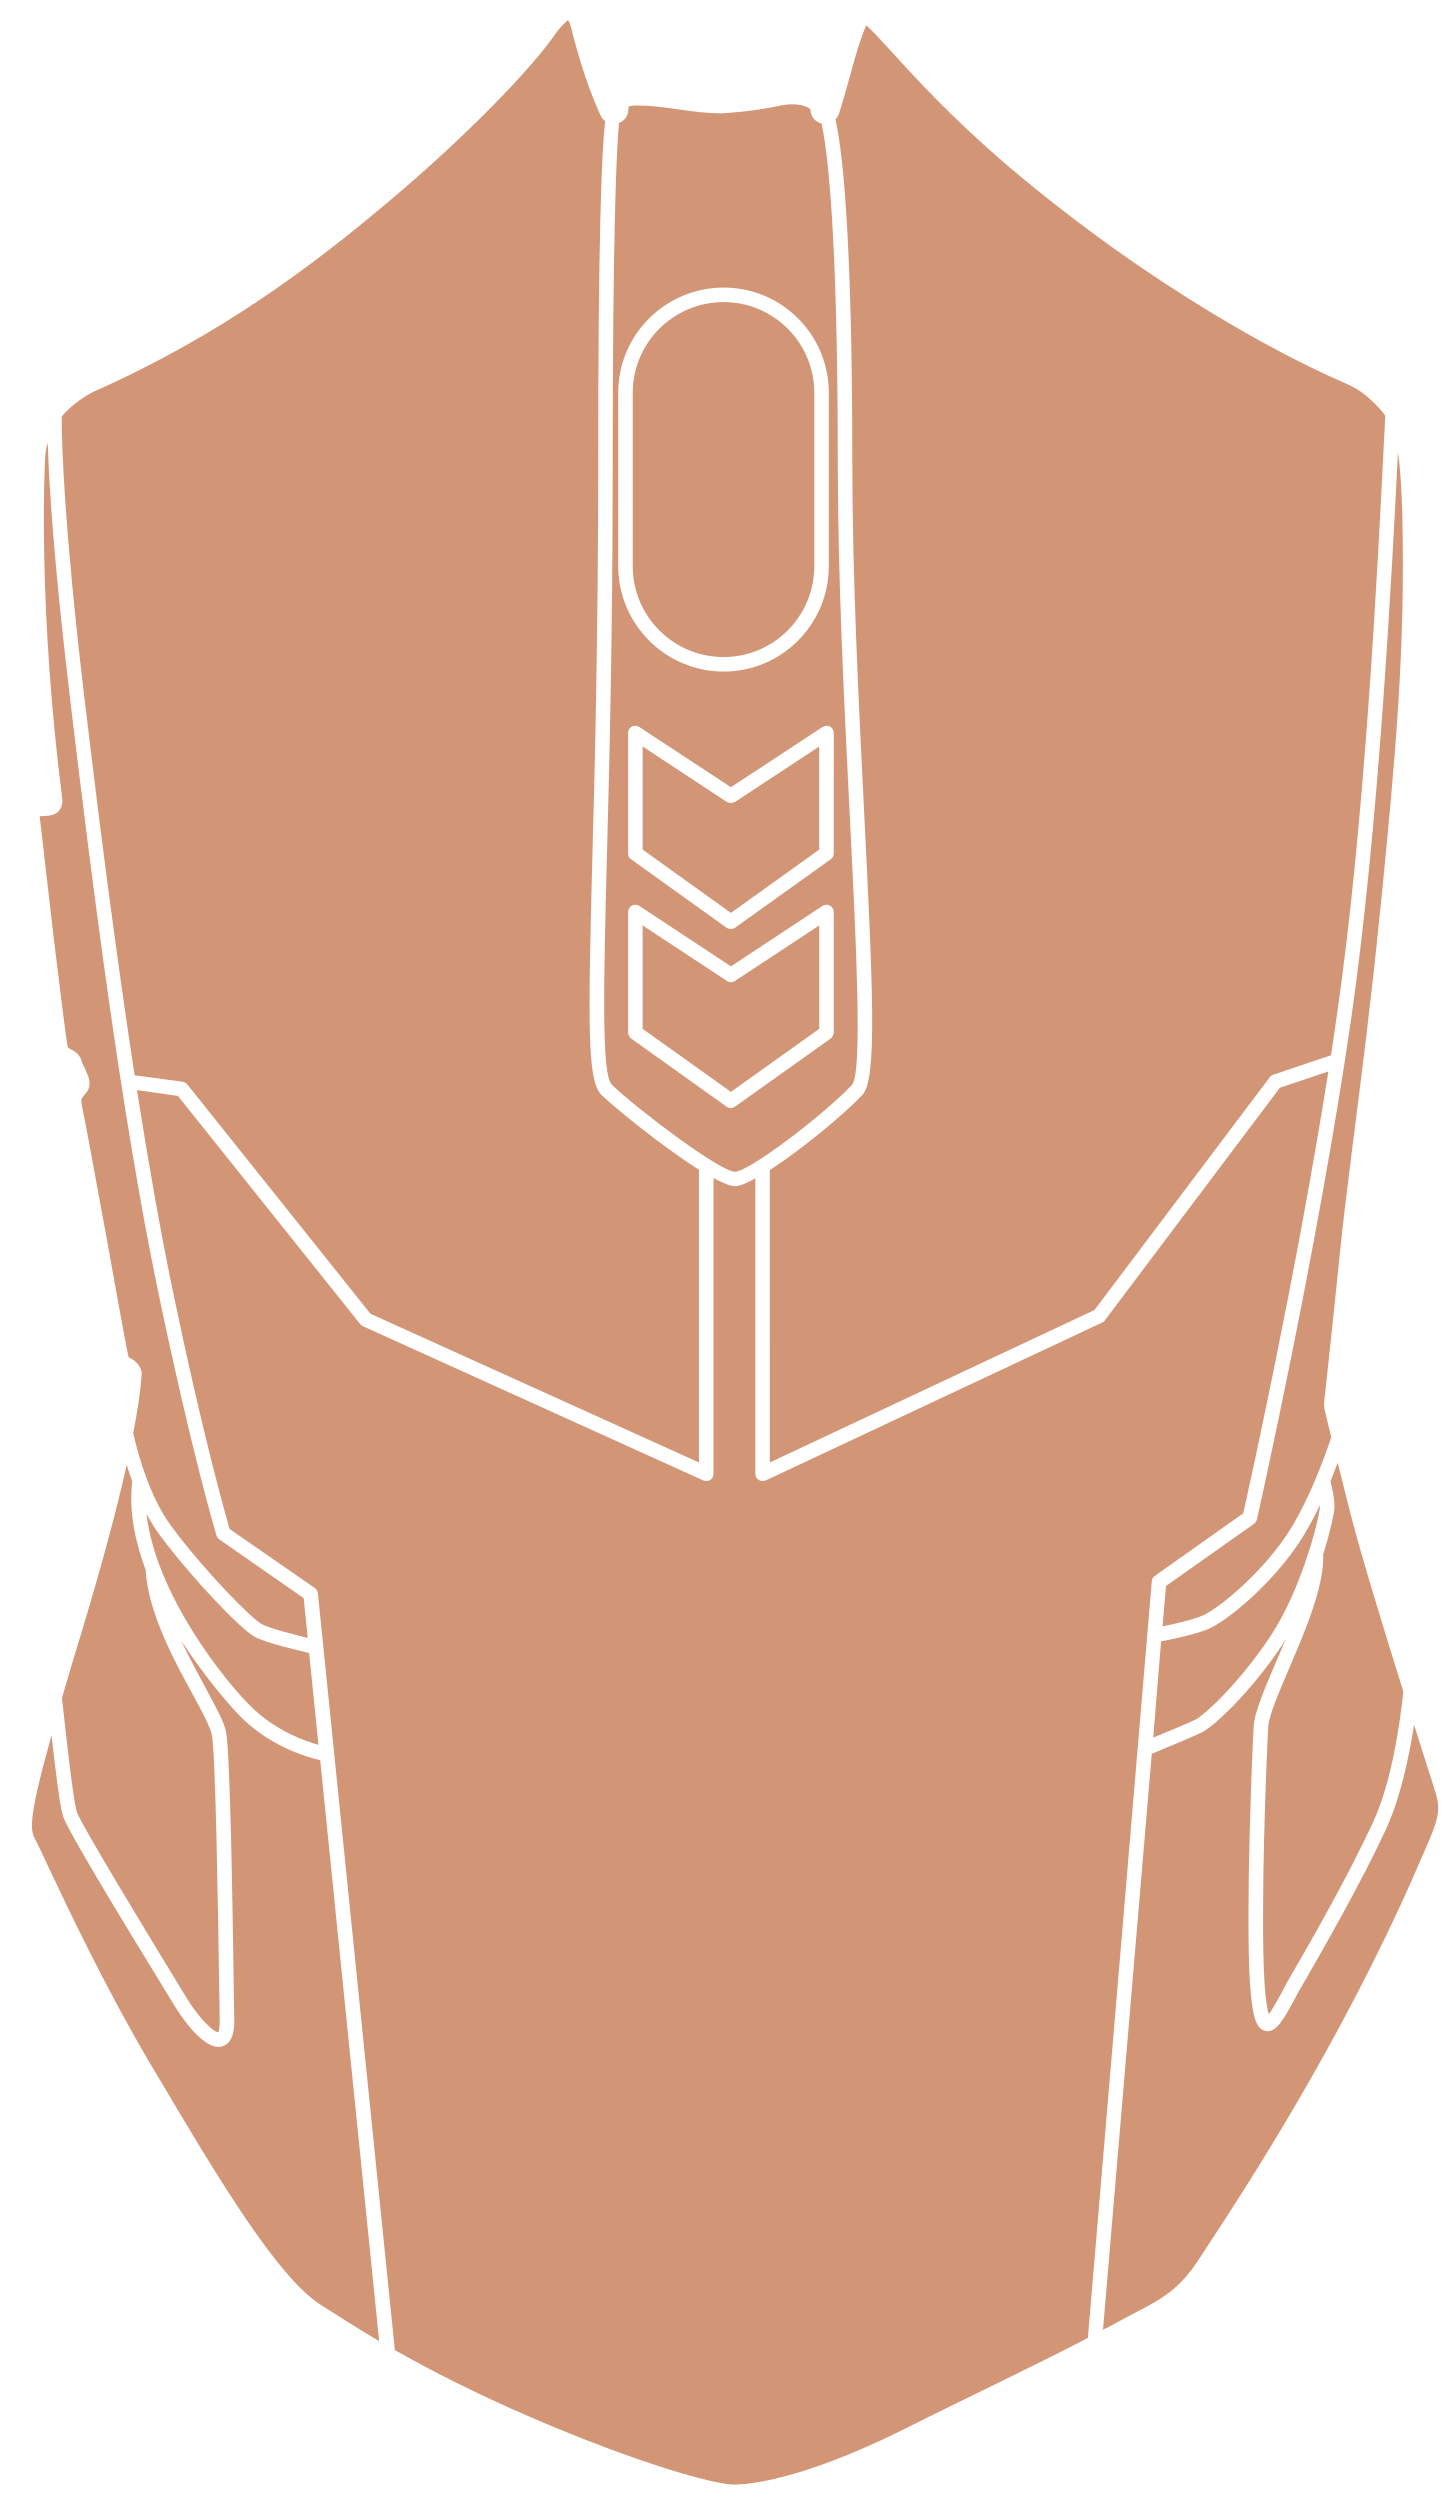
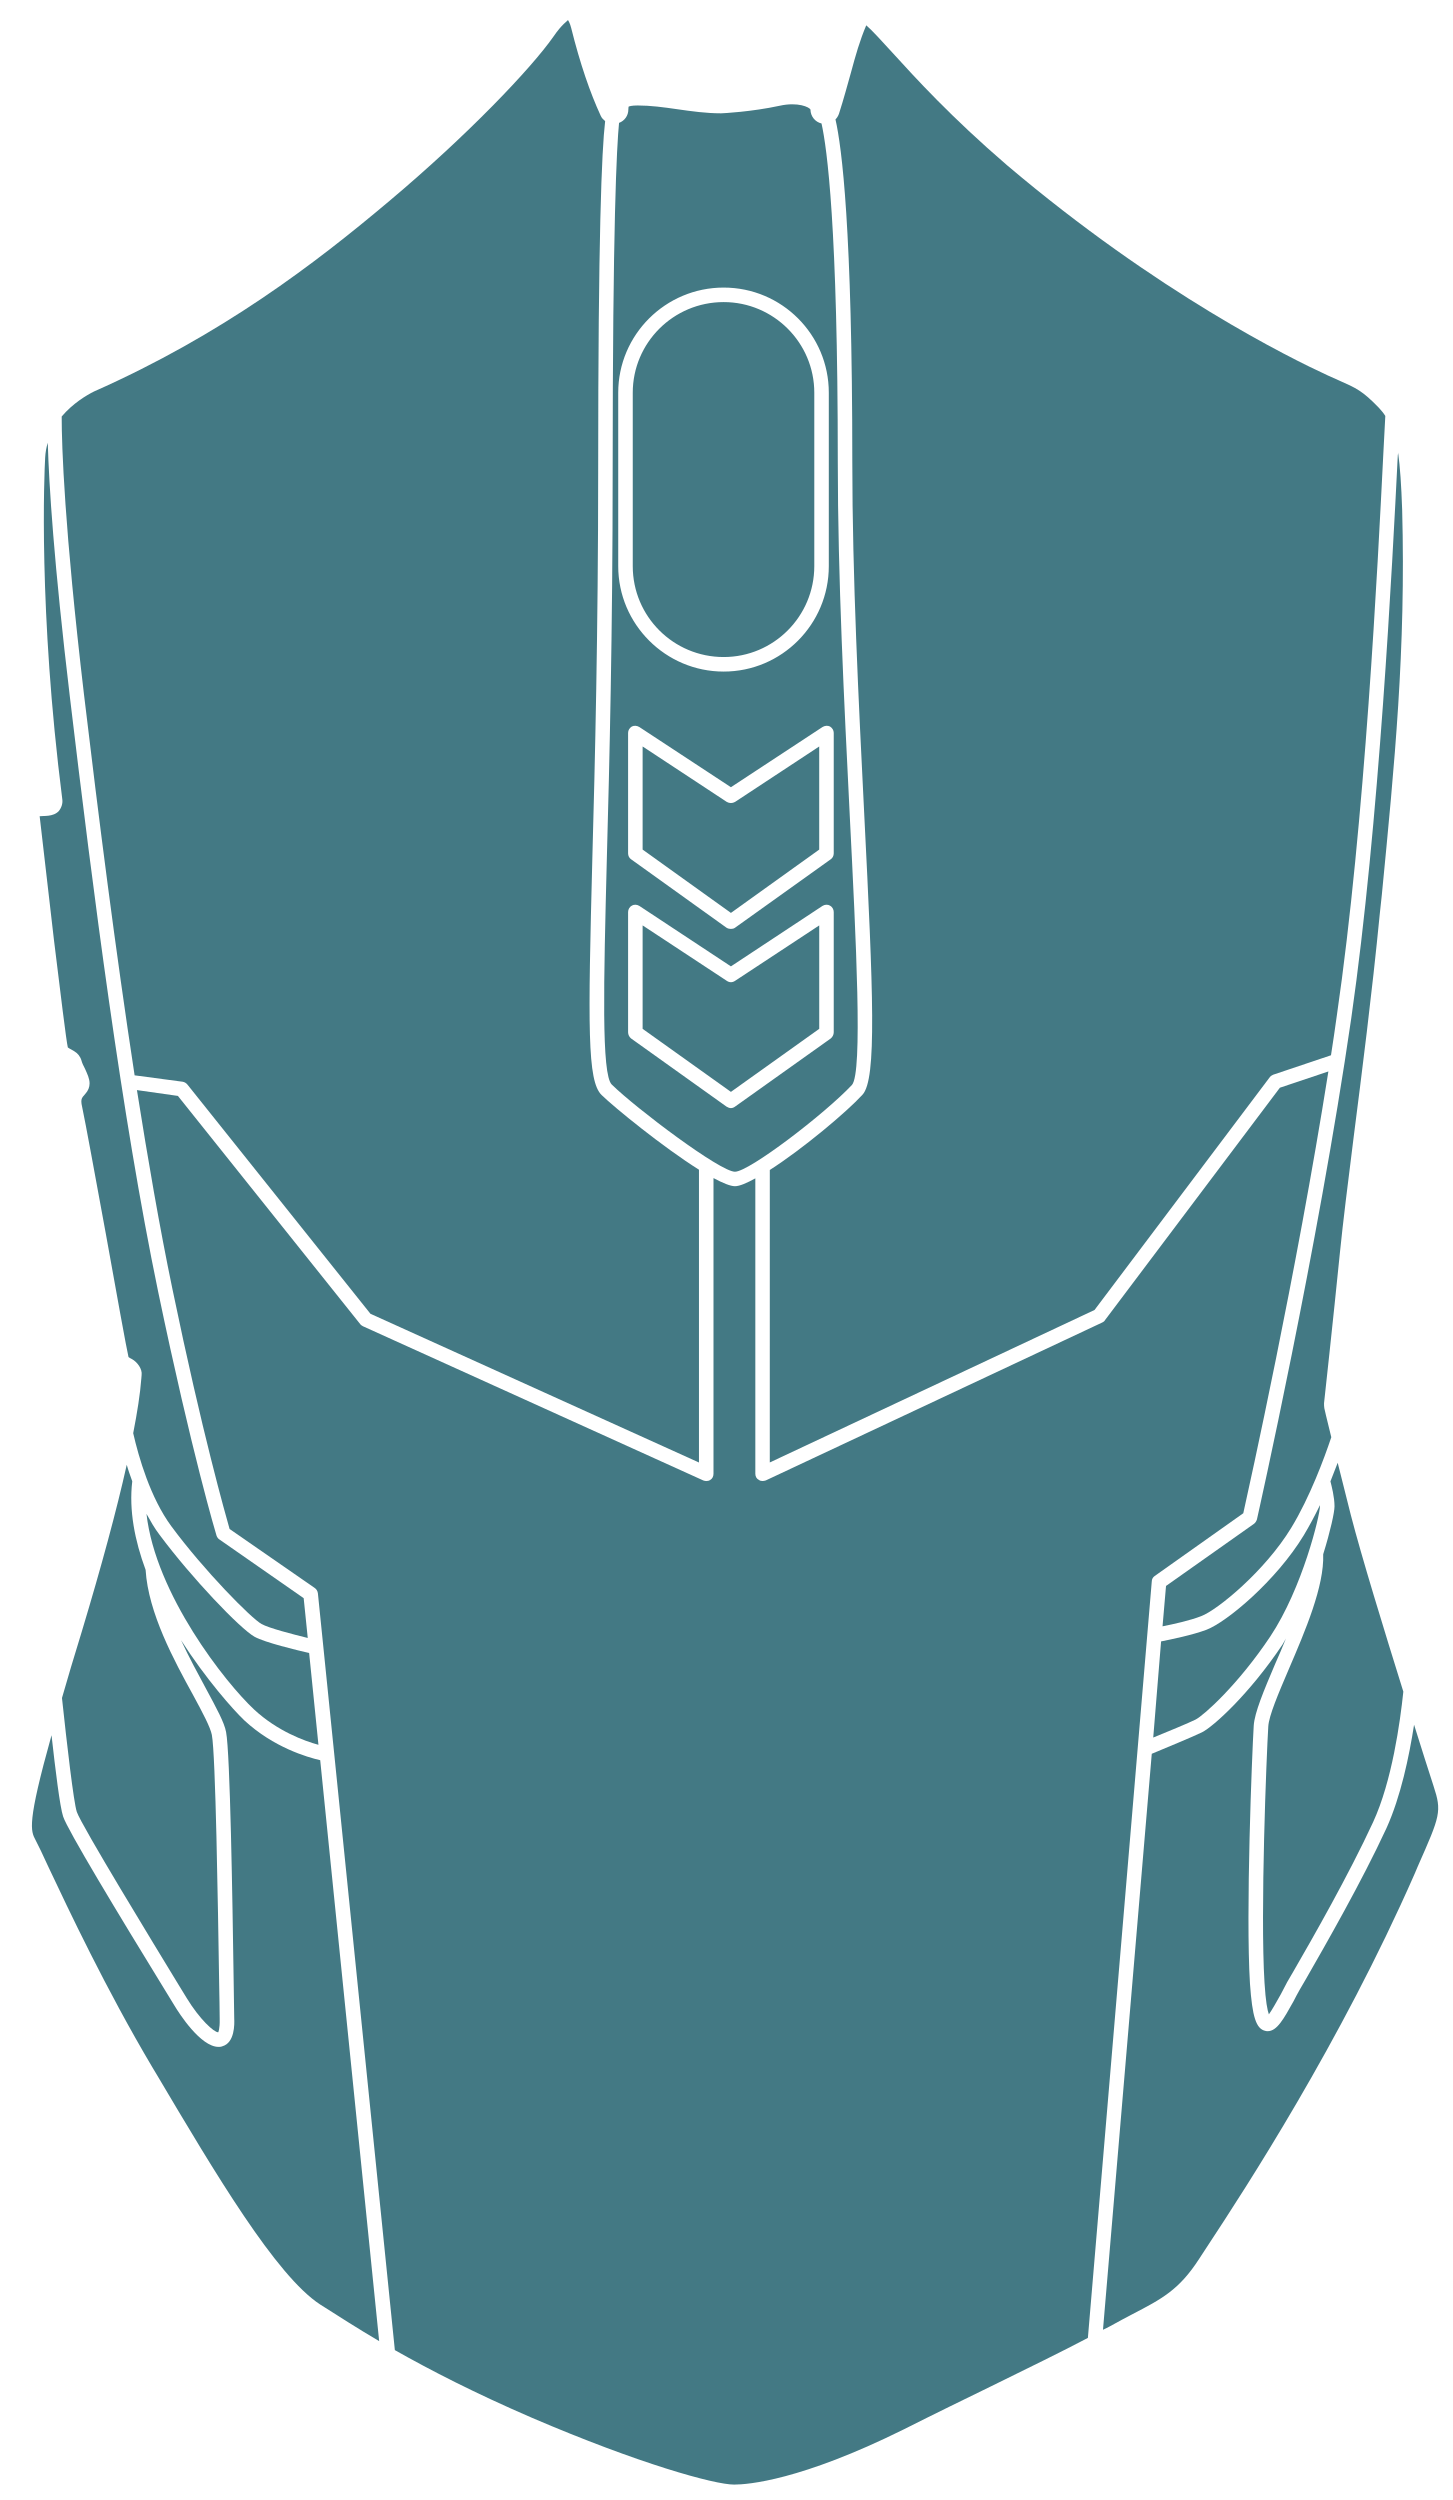
- <svg xmlns="http://www.w3.org/2000/svg" width="280pt" height="482pt" version="1.1" viewBox="0 0 280 482" id="svg380" fill="#D29677">
+ <svg xmlns="http://www.w3.org/2000/svg" width="280pt" height="482pt" version="1.1" viewBox="0 0 280 482" id="svg380" fill="#437984">
  <defs id="defs350">
    <symbol id="u" overflow="visible">
      <path d="m 18.766,-1.125 c -0.969,0.5 -1.98,0.875 -3.031,1.125 -1.043,0.258 -2.137,0.391 -3.281,0.391 -3.398,0 -6.09,-0.945 -8.078,-2.844 -1.992,-1.906 -2.984,-4.484 -2.984,-7.734 0,-3.258 0.992,-5.836 2.984,-7.734 1.988,-1.906 4.68,-2.859 8.078,-2.859 1.145,0 2.238,0.133 3.281,0.391 1.051,0.25 2.062,0.625 3.031,1.125 v 4.219 c -0.98,-0.656 -1.945,-1.141 -2.891,-1.453 -0.949,-0.312 -1.949,-0.469 -3,-0.469 -1.875,0 -3.352,0.605 -4.422,1.812 -1.074,1.199 -1.609,2.856 -1.609,4.969 0,2.106 0.535,3.762 1.609,4.969 1.07,1.199 2.547,1.797 4.422,1.797 1.051,0 2.051,-0.148 3,-0.453 0.945,-0.312 1.91,-0.801 2.891,-1.469 z" id="path287" />
    </symbol>
    <symbol id="b" overflow="visible">
      <path d="m 13.734,-11.141 c -0.438,-0.195 -0.871,-0.344 -1.297,-0.438 -0.418,-0.102 -0.84,-0.156 -1.266,-0.156 -1.262,0 -2.231,0.406 -2.906,1.219 -0.68,0.805 -1.016,1.953 -1.016,3.453 v 7.062 H 2.359 v -15.312 h 4.891 v 2.516 c 0.625,-1 1.344,-1.727 2.156,-2.188 0.82,-0.469 1.801,-0.703 2.938,-0.703 0.164,0 0.344,0.012 0.531,0.031 0.195,0.012 0.477,0.039 0.844,0.078 z" id="path290" />
    </symbol>
    <symbol id="a" overflow="visible">
      <path d="m 17.641,-7.703 v 1.406 H 6.188 c 0.125,1.148 0.539,2.008 1.25,2.578 0.707,0.574 1.703,0.859 2.984,0.859 1.031,0 2.082,-0.148 3.156,-0.453 1.082,-0.312 2.191,-0.773 3.328,-1.391 v 3.766 c -1.156,0.438 -2.312,0.766 -3.469,0.984 -1.156,0.227 -2.312,0.344 -3.469,0.344 -2.773,0 -4.93,-0.703 -6.469,-2.109 -1.531,-1.406 -2.297,-3.379 -2.297,-5.922 0,-2.5 0.754,-4.461 2.266,-5.891 1.508,-1.438 3.582,-2.156 6.219,-2.156 2.406,0 4.332,0.73 5.781,2.188 1.445,1.449 2.172,3.383 2.172,5.797 z m -5.031,-1.625 c 0,-0.926 -0.273,-1.672 -0.812,-2.234 -0.543,-0.57 -1.25,-0.859 -2.125,-0.859 -0.949,0 -1.719,0.266 -2.312,0.797 -0.594,0.531 -0.965,1.297 -1.109,2.297 z" id="path293" />
    </symbol>
    <symbol id="k" overflow="visible">
      <path d="m 9.219,-6.891 c -1.023,0 -1.793,0.172 -2.312,0.516 -0.512,0.344 -0.766,0.855 -0.766,1.531 0,0.625 0.207,1.117 0.625,1.469 0.414,0.344 0.988,0.516 1.719,0.516 0.926,0 1.703,-0.328 2.328,-0.984 0.633,-0.664 0.953,-1.492 0.953,-2.484 v -0.562 z m 7.469,-1.844 V 0 h -4.922 v -2.266 c -0.656,0.93 -1.398,1.605 -2.219,2.031 -0.824,0.414 -1.824,0.625 -3,0.625 -1.586,0 -2.871,-0.457 -3.859,-1.375 -0.992,-0.926 -1.484,-2.129 -1.484,-3.609 0,-1.789 0.613,-3.102 1.844,-3.938 1.238,-0.844 3.18,-1.266 5.828,-1.266 h 2.891 v -0.391 c 0,-0.77 -0.309,-1.332 -0.922,-1.688 -0.617,-0.363 -1.57,-0.547 -2.859,-0.547 -1.055,0 -2.031,0.105 -2.938,0.312 -0.898,0.211 -1.73,0.523 -2.5,0.938 v -3.734 c 1.039,-0.25 2.086,-0.441 3.141,-0.578 1.062,-0.133 2.125,-0.203 3.188,-0.203 2.758,0 4.75,0.547 5.969,1.641 1.227,1.086 1.844,2.856 1.844,5.312 z" id="path296" />
    </symbol>
    <symbol id="d" overflow="visible">
      <path d="m 7.703,-19.656 v 4.344 H 12.75 v 3.5 H 7.703 v 6.5 c 0,0.711 0.141,1.188 0.422,1.438 0.281,0.25 0.836,0.375 1.672,0.375 h 2.516 v 3.5 h -4.188 c -1.938,0 -3.312,-0.398 -4.125,-1.203 -0.805,-0.812 -1.203,-2.18 -1.203,-4.109 v -6.5 h -2.422 v -3.5 h 2.422 v -4.344 z" id="path299" />
    </symbol>
    <symbol id="j" overflow="visible">
      <path d="m 12.766,-13.078 v -8.203 h 4.922 V -1e-4 H 12.766 v -2.219 c -0.668,0.906 -1.406,1.57 -2.219,1.984 -0.813,0.414 -1.758,0.625 -2.828,0.625 -1.887,0 -3.434,-0.75 -4.641,-2.25 -1.211,-1.5 -1.812,-3.426 -1.812,-5.781 0,-2.363 0.602,-4.297 1.812,-5.797 1.207,-1.5 2.754,-2.25 4.641,-2.25 1.062,0 2,0.215 2.812,0.641 0.82,0.43 1.566,1.086 2.234,1.969 z m -3.219,9.922 c 1.039,0 1.836,-0.379 2.391,-1.141 0.551,-0.77 0.828,-1.883 0.828,-3.344 0,-1.457 -0.277,-2.566 -0.828,-3.328 -0.555,-0.77 -1.352,-1.156 -2.391,-1.156 -1.043,0 -1.84,0.387 -2.391,1.156 -0.555,0.762 -0.828,1.871 -0.828,3.328 0,1.461 0.273,2.574 0.828,3.344 0.551,0.762 1.348,1.141 2.391,1.141 z" id="path302" />
    </symbol>
    <symbol id="i" overflow="visible">
      <path d="m 10.5,-3.156 c 1.051,0 1.852,-0.379 2.406,-1.141 0.551,-0.77 0.828,-1.883 0.828,-3.344 0,-1.457 -0.277,-2.566 -0.828,-3.328 -0.555,-0.77 -1.355,-1.156 -2.406,-1.156 -1.055,0 -1.859,0.387 -2.422,1.156 -0.555,0.773 -0.828,1.883 -0.828,3.328 0,1.449 0.273,2.559 0.828,3.328 0.562,0.773 1.367,1.156 2.422,1.156 z m -3.25,-9.922 c 0.676,-0.883 1.422,-1.539 2.234,-1.969 0.82,-0.426 1.766,-0.641 2.828,-0.641 1.895,0 3.445,0.75 4.656,2.25 1.207,1.5 1.812,3.434 1.812,5.797 0,2.356 -0.605,4.281 -1.812,5.781 -1.211,1.5 -2.762,2.25 -4.656,2.25 -1.062,0 -2.008,-0.211 -2.828,-0.625 C 8.672,-0.66 7.926,-1.32 7.25,-2.219 V -2e-5 H 2.359 v -21.281 H 7.25 Z" id="path305" />
    </symbol>
    <symbol id="h" overflow="visible">
      <path d="m 0.344,-15.312 h 4.891 l 4.125,10.391 3.5,-10.391 h 4.891 l -6.438,16.766 c -0.648,1.695 -1.402,2.883 -2.266,3.562 -0.867,0.688 -2,1.031 -3.406,1.031 H 2.797 V 2.829 h 1.531 c 0.832,0 1.438,-0.137 1.812,-0.406 C 6.523,2.161 6.82,1.692 7.031,1.016 L 7.172,0.595 Z" id="path308" />
    </symbol>
    <symbol id="g" overflow="visible">
      <path d="M 14.953,-3.719 H 6.734 L 5.422,0 H 0.141 L 7.703,-20.406 h 6.266 L 21.531,0 H 16.25 Z M 8.047,-7.5 h 5.578 l -2.781,-8.125 z" id="path311" />
    </symbol>
    <symbol id="t" overflow="visible">
      <path d="M 2.359,-21.281 H 7.25 V 0 H 2.359 Z" id="path314" />
    </symbol>
    <symbol id="c" overflow="visible">
      <path d="m 9.641,-12.188 c -1.086,0 -1.914,0.391 -2.484,1.172 -0.574,0.781 -0.859,1.906 -0.859,3.375 0,1.469 0.285,2.594 0.859,3.375 0.57,0.773 1.398,1.156 2.484,1.156 1.062,0 1.875,-0.383 2.438,-1.156 0.57,-0.781 0.859,-1.906 0.859,-3.375 0,-1.469 -0.289,-2.594 -0.859,-3.375 -0.562,-0.781 -1.375,-1.172 -2.438,-1.172 z m 0,-3.5 c 2.633,0 4.691,0.715 6.172,2.141 1.477,1.418 2.219,3.387 2.219,5.906 0,2.512 -0.742,4.481 -2.219,5.906 C 14.332,-0.317 12.273,0.39 9.641,0.39 6.992,0.39 4.926,-0.317 3.438,-1.735 1.945,-3.161 1.203,-5.13 1.203,-7.641 c 0,-2.519 0.742,-4.488 2.234,-5.906 1.488,-1.426 3.555,-2.141 6.203,-2.141 z" id="path317" />
    </symbol>
    <symbol id="f" overflow="visible">
      <path d="M 17.75,-9.328 V 0 h -4.922 v -7.141 c 0,-1.32 -0.031,-2.234 -0.094,-2.734 -0.062,-0.5 -0.168,-0.867 -0.312,-1.109 -0.188,-0.312 -0.449,-0.555 -0.781,-0.734 -0.324,-0.176 -0.695,-0.266 -1.109,-0.266 -1.023,0 -1.824,0.398 -2.406,1.188 -0.586,0.781 -0.875,1.871 -0.875,3.266 V -1e-4 H 2.359 v -15.312 H 7.25 v 2.234 c 0.738,-0.883 1.52,-1.539 2.344,-1.969 0.832,-0.426 1.75,-0.641 2.75,-0.641 1.77,0 3.113,0.547 4.031,1.641 0.914,1.086 1.375,2.656 1.375,4.719 z" id="path320" />
    </symbol>
    <symbol id="e" overflow="visible">
      <path d="m 12.422,-21.281 v 3.219 H 9.719 c -0.688,0 -1.172,0.125 -1.453,0.375 -0.273,0.25 -0.406,0.688 -0.406,1.312 v 1.062 h 4.188 v 3.5 H 7.86 V -2e-4 h -4.891 v -11.812 h -2.438 v -3.5 h 2.438 v -1.062 c 0,-1.664 0.461,-2.898 1.391,-3.703 0.926,-0.801 2.367,-1.203 4.328,-1.203 z" id="path323" />
    </symbol>
    <symbol id="s" overflow="visible">
      <path d="m 0.422,-15.312 h 4.891 l 3.828,10.578 3.797,-10.578 h 4.906 L 11.812,0 h -5.375 z" id="path326" />
    </symbol>
    <symbol id="r" overflow="visible">
      <path d="m 16.547,-12.766 c 0.613,-0.945 1.348,-1.672 2.203,-2.172 0.852,-0.5 1.789,-0.75 2.812,-0.75 1.758,0 3.098,0.547 4.016,1.641 0.926,1.086 1.391,2.656 1.391,4.719 V -4e-4 h -4.922 v -7.984 -0.359 c 0.008,-0.133 0.016,-0.32 0.016,-0.562 0,-1.082 -0.164,-1.863 -0.484,-2.344 -0.312,-0.488 -0.824,-0.734 -1.531,-0.734 -0.93,0 -1.648,0.387 -2.156,1.156 -0.512,0.762 -0.773,1.867 -0.781,3.312 v 7.516 h -4.922 v -7.984 c 0,-1.695 -0.148,-2.785 -0.438,-3.266 -0.293,-0.488 -0.812,-0.734 -1.562,-0.734 -0.938,0 -1.664,0.387 -2.172,1.156 -0.512,0.762 -0.766,1.859 -0.766,3.297 v 7.531 h -4.922 v -15.312 h 4.922 v 2.234 c 0.602,-0.863 1.289,-1.516 2.062,-1.953 0.781,-0.438 1.641,-0.656 2.578,-0.656 1.062,0 2,0.258 2.812,0.766 0.812,0.512 1.426,1.23 1.844,2.156 z" id="path329" />
    </symbol>
    <symbol id="q" overflow="visible">
      <path d="M 17.75,-9.328 V 0 h -4.922 v -7.109 c 0,-1.344 -0.031,-2.266 -0.094,-2.766 -0.062,-0.5 -0.168,-0.867 -0.312,-1.109 -0.188,-0.312 -0.449,-0.555 -0.781,-0.734 -0.324,-0.176 -0.695,-0.266 -1.109,-0.266 -1.023,0 -1.824,0.398 -2.406,1.188 -0.586,0.781 -0.875,1.871 -0.875,3.266 V -1e-4 H 2.359 v -21.281 H 7.25 v 8.203 c 0.738,-0.883 1.52,-1.539 2.344,-1.969 0.832,-0.426 1.75,-0.641 2.75,-0.641 1.77,0 3.113,0.547 4.031,1.641 0.914,1.086 1.375,2.656 1.375,4.719 z" id="path332" />
    </symbol>
    <symbol id="p" overflow="visible">
      <path d="m 2.578,-20.406 h 5.875 l 7.422,14 v -14 h 4.984 V 0 h -5.875 L 7.562,-14 V 0 H 2.578 Z" id="path335" />
    </symbol>
    <symbol id="o" overflow="visible">
      <path d="m 2.188,-5.969 v -9.344 h 4.922 v 1.531 c 0,0.836 -0.008,1.875 -0.016,3.125 -0.012,1.25 -0.016,2.086 -0.016,2.5 0,1.242 0.031,2.133 0.094,2.672 0.07,0.543 0.18,0.934 0.328,1.172 0.207,0.324 0.473,0.574 0.797,0.75 0.32,0.168 0.691,0.25 1.109,0.25 1.02,0 1.82,-0.391 2.406,-1.172 0.582,-0.781 0.875,-1.867 0.875,-3.266 v -7.562 h 4.891 V -6e-4 H 12.688 V -2.219 C 11.945,-1.321 11.164,-0.661 10.344,-0.235 9.519,0.179 8.609,0.39 7.609,0.39 5.848,0.39 4.504,-0.149 3.578,-1.235 2.648,-2.317 2.188,-3.895 2.188,-5.969 Z" id="path338" />
    </symbol>
    <symbol id="n" overflow="visible">
      <path d="m 2.578,-20.406 h 8.734 c 2.594,0 4.582,0.578 5.969,1.734 1.395,1.148 2.094,2.789 2.094,4.922 0,2.137 -0.699,3.781 -2.094,4.938 -1.387,1.156 -3.375,1.734 -5.969,1.734 H 7.828 V 3e-4 h -5.25 z m 5.25,3.812 v 5.703 H 10.75 c 1.02,0 1.805,-0.25 2.359,-0.75 0.562,-0.5 0.844,-1.203 0.844,-2.109 0,-0.914 -0.281,-1.617 -0.844,-2.109 -0.555,-0.488 -1.34,-0.734 -2.359,-0.734 z" id="path341" />
    </symbol>
    <symbol id="m" overflow="visible">
      <path d="M 2.359,-15.312 H 7.25 v 15.031 c 0,2.051 -0.496,3.617 -1.484,4.703 -0.98,1.082 -2.406,1.625 -4.281,1.625 H -0.938 V 2.828 h 0.859 c 0.926,0 1.562,-0.211 1.906,-0.625 0.352,-0.418 0.531,-1.246 0.531,-2.484 z m 0,-5.969 H 7.25 v 4 H 2.359 Z" id="path344" />
    </symbol>
    <symbol id="l" overflow="visible">
      <path d="m 14.719,-14.828 v 3.984 c -0.656,-0.457 -1.324,-0.797 -2,-1.016 -0.668,-0.219 -1.359,-0.328 -2.078,-0.328 -1.367,0 -2.434,0.402 -3.203,1.203 -0.762,0.793 -1.141,1.906 -1.141,3.344 0,1.43 0.379,2.543 1.141,3.344 0.77,0.793 1.836,1.188 3.203,1.188 0.758,0 1.484,-0.109 2.172,-0.328 0.688,-0.227 1.32,-0.566 1.906,-1.016 v 4 c -0.762,0.281 -1.539,0.488 -2.328,0.625 -0.781,0.145 -1.574,0.219 -2.375,0.219 -2.762,0 -4.922,-0.707 -6.484,-2.125 -1.555,-1.414 -2.328,-3.383 -2.328,-5.906 0,-2.531 0.773,-4.504 2.328,-5.922 1.562,-1.414 3.723,-2.125 6.484,-2.125 0.801,0 1.594,0.074 2.375,0.219 0.781,0.137 1.555,0.352 2.328,0.641 z" id="path347" />
    </symbol>
  </defs>
  <g id="g378" transform="translate(-211.0946,-38.73341)">
    <path d="m 225.9,388.06 c -0.617,-1.902 -1.902,-13.047 -2.856,-21.953 1.062,-3.695 2.297,-7.894 3.809,-12.77 3.809,-12.656 6.719,-23.406 8.68,-32.199 0.281,1.062 0.672,2.07 1.062,3.191 -0.672,5.602 0.504,11.48 2.574,17.078 0.504,8.289 5.488,17.473 9.184,24.191 1.793,3.305 3.305,6.16 3.586,7.617 0.727,3.754 1.176,33.098 1.398,47.207 0.055,3.305 0.113,5.938 0.113,7.504 0.055,2.07 -0.281,2.633 -0.281,2.633 -0.84,0 -3.586,-2.519 -6.047,-6.551 l -1.68,-2.742 c -4.59,-7.559 -18.645,-30.574 -19.543,-33.207 z" id="path352" />
    <path d="m 235.87,300.37 c -0.281,-1.062 -2.465,-13.105 -4.367,-23.742 -2.07,-11.312 -4.031,-21.953 -4.426,-23.742 -0.504,-2.238 -0.391,-2.297 0.504,-3.305 0.504,-0.559 0.785,-1.23 0.785,-1.961 0,-0.953 -0.449,-1.848 -0.895,-2.856 -0.281,-0.504 -0.559,-1.121 -0.672,-1.566 -0.223,-0.785 -0.727,-1.398 -1.398,-1.793 -0.953,-0.504 -1.23,-0.727 -1.23,-0.727 -0.281,-1.121 -1.457,-10.754 -2.688,-20.832 -1.176,-10.078 -2.406,-20.719 -2.742,-23.742 0.672,-0.113 2.633,0.168 3.695,-1.008 0.504,-0.617 0.785,-1.457 0.672,-2.238 -4.648,-36.512 -3.473,-63 -3.305,-65.91 0.055,-1.008 0.223,-1.961 0.504,-2.856 0.223,8.062 1.176,23.129 4.258,49 4.481,37.633 9.969,80.641 17.023,114.69 6.496,31.191 11.199,46.871 11.258,47.039 0.113,0.281 0.281,0.559 0.559,0.727 l 16.238,11.312 0.785,7.672 c -2.969,-0.727 -7.504,-1.902 -8.902,-2.688 -1.961,-1.062 -11.09,-10.305 -17.414,-18.871 -4.031,-5.488 -6.273,-13.273 -7.336,-17.922 0.785,-4.031 1.344,-7.559 1.566,-10.527 l 0.055,-0.672 c 0.168,-1.176 -0.84,-2.519 -1.848,-3.078 -0.23,-0.121 -0.566,-0.289 -0.68,-0.402 z" id="path354" />
    <path d="m 260.17,354.3 c 2.016,1.121 8.121,2.574 10.527,3.137 l 1.793,17.695 c -2.688,-0.727 -7.894,-2.633 -12.375,-6.777 -5.543,-5.152 -19.039,-22.289 -20.777,-37.742 0.785,1.398 1.566,2.801 2.519,4.031 6.16,8.289 15.512,18.086 18.312,19.656 z" id="path356" />
    <path d="m 272.83,378.1 11.367,112 c -4.199,-2.465 -7.84,-4.816 -11.367,-7.055 -8.512,-5.543 -20.215,-25.258 -31.527,-44.352 l -0.84,-1.398 c -8.961,-15.121 -16.129,-30.352 -19.992,-38.527 -1.176,-2.574 -2.07,-4.426 -2.519,-5.266 -0.953,-1.793 -1.68,-3.191 3.078,-20.215 0.727,6.551 1.625,13.887 2.238,15.68 0.84,2.574 10.473,18.535 19.824,33.77 l 1.68,2.742 c 0.84,1.398 4.984,7.894 8.457,7.894 0.223,0 0.449,0 0.727,-0.113 2.406,-0.672 2.352,-4.258 2.297,-5.375 l -0.113,-7.504 c -0.223,-15.289 -0.672,-43.68 -1.457,-47.711 -0.336,-1.848 -1.848,-4.594 -3.863,-8.344 -1.512,-2.801 -3.246,-5.992 -4.816,-9.352 4.816,7.504 10.023,13.383 12.207,15.457 5.606,5.203 12.156,7.106 14.621,7.668 z" id="path358" />
    <path d="m 227.3,172.74 c -3.809,-32.367 -4.312,-47.992 -4.312,-53.703 2.129,-2.519 4.762,-4.09 6.215,-4.816 24.754,-10.977 42.672,-24.695 56.953,-36.734 15.062,-12.656 27.328,-25.535 31.641,-31.695 1.68,-2.465 2.742,-3.023 2.801,-3.191 0.113,0.168 0.391,0.617 0.617,1.512 1.734,6.945 3.641,12.488 5.711,16.969 0.168,0.391 0.504,0.727 0.84,1.008 -0.672,5.769 -1.344,21.895 -1.344,67.594 0,30.855 -0.617,56.055 -1.121,74.426 -0.84,32.648 -1.008,43.062 1.793,45.754 2.465,2.406 11.816,10.023 18.762,14.391 v 56.449 l -63.336,-28.672 -35.281,-44.184 c -0.223,-0.281 -0.559,-0.504 -0.953,-0.559 l -9.238,-1.23 c -3.699,-24.203 -6.945,-49.793 -9.746,-73.316 z" id="path360" />
    <path d="m 352.8,193.35 16.238,-10.695 v 19.879 l -17.023,12.207 -17.023,-12.207 v -19.879 l 16.238,10.695 c 0.504,0.281 1.066,0.281 1.57,0 z" id="path362" />
    <path d="m 352.8,227.85 c -0.504,0.336 -1.062,0.336 -1.566,0 l -16.238,-10.695 v 19.938 l 17.023,12.152 17.023,-12.152 v -19.938 z m 0,0 c -0.504,0.336 -1.062,0.336 -1.566,0 l -16.238,-10.695 v 19.938 l 17.023,12.152 17.023,-12.152 v -19.938 z m 22.117,-32.09 c -1.062,-21.449 -2.297,-45.754 -2.297,-67.984 0,-45.305 -2.07,-60.48 -3.137,-65.238 -1.23,-0.281 -2.129,-1.398 -2.129,-2.688 -0.223,-0.449 -2.406,-1.512 -5.938,-0.727 -5.434,1.176 -10.977,1.457 -11.258,1.457 h -0.113 c -2.801,0 -5.602,-0.391 -8.344,-0.785 -2.688,-0.391 -5.207,-0.727 -7.672,-0.727 -1.176,0 -1.625,0.168 -1.734,0.223 0,0 -0.055,0.223 -0.055,0.559 0,1.176 -0.727,2.184 -1.793,2.574 -0.449,4.594 -1.23,19.488 -1.23,67.258 0,30.91 -0.617,56.113 -1.121,74.48 -0.617,24.246 -1.062,41.719 0.953,43.68 4.762,4.648 20.887,16.801 23.742,16.801 2.742,0 17.305,-11.145 22.566,-16.742 2.082,-2.41 0.793,-27.723 -0.441,-52.141 z m -44.629,-81.309 c 0,-11.199 9.129,-20.273 20.328,-20.273 11.199,0 20.273,9.07 20.273,20.273 v 33.434 c 0,11.199 -9.07,20.328 -20.273,20.328 -11.199,0 -20.328,-9.129 -20.328,-20.328 z m 41.551,123.31 c 0,0.449 -0.223,0.895 -0.559,1.176 l -18.48,13.16 c -0.223,0.168 -0.504,0.281 -0.785,0.281 -0.281,0 -0.559,-0.113 -0.84,-0.281 l -18.426,-13.16 c -0.336,-0.281 -0.559,-0.727 -0.559,-1.176 v -23.184 c 0,-0.504 0.281,-1.008 0.727,-1.23 0.449,-0.281 1.008,-0.223 1.457,0.055 l 17.641,11.648 17.641,-11.648 c 0.449,-0.281 1.008,-0.336 1.457,-0.055 0.449,0.223 0.727,0.727 0.727,1.23 z m 0,-34.492 c 0,0.449 -0.223,0.895 -0.559,1.121 l -18.48,13.215 c -0.223,0.168 -0.504,0.223 -0.785,0.223 -0.281,0 -0.559,-0.055 -0.84,-0.223 l -18.426,-13.215 c -0.336,-0.223 -0.559,-0.672 -0.559,-1.121 v -23.238 c 0,-0.504 0.281,-0.953 0.727,-1.23 0.449,-0.223 1.008,-0.168 1.457,0.113 l 17.641,11.594 17.641,-11.594 c 0.449,-0.281 1.008,-0.336 1.457,-0.113 0.449,0.281 0.727,0.727 0.727,1.23 z m -20.609,24.582 -16.238,-10.695 v 19.938 l 17.023,12.152 17.023,-12.152 V 217.156 L 352.8,227.851 c -0.504,0.336 -1.066,0.336 -1.57,0 z m -0.613,-62.441 c 9.633,0 17.473,-7.84 17.473,-17.527 v -33.434 c 0,-9.633 -7.84,-17.473 -17.473,-17.473 -9.688,0 -17.527,7.84 -17.527,17.473 v 33.434 c -0.004,9.688 7.84,17.527 17.527,17.527 z" id="path364" />
    <path d="m 465.58,328.93 v 0.223 c 0,1.734 -3.359,15.734 -9.574,25.09 -6.16,9.238 -12.77,15.176 -14.391,16.016 -1.23,0.617 -5.543,2.406 -8.176,3.473 l 1.512,-18.535 c 1.961,-0.391 6.047,-1.23 8.734,-2.238 3.977,-1.512 13.496,-9.52 18.762,-18.199 1.117,-1.855 2.184,-3.871 3.133,-5.828 z" id="path366" />
    <path d="m 433.16,343.6 -12.32,145.88 c -4.984,2.633 -11.199,5.656 -18.594,9.297 -5.039,2.465 -10.695,5.207 -16.91,8.344 -19.879,9.855 -30.07,10.641 -32.703,10.641 -3.809,0 -18.367,-4.031 -38.977,-12.879 -11.145,-4.816 -19.488,-9.129 -26.434,-13.047 l -14.84,-145.94 c -0.055,-0.391 -0.281,-0.785 -0.617,-1.008 l -16.406,-11.367 c -0.785,-2.801 -5.207,-18.199 -11.031,-46.312 -2.465,-11.871 -4.703,-24.863 -6.832,-38.305 l 7.894,1.121 35.168,44.016 c 0.113,0.168 0.336,0.281 0.504,0.391 l 65.633,29.734 c 0.168,0.055 0.391,0.113 0.559,0.113 0.281,0 0.559,-0.055 0.785,-0.223 0.391,-0.223 0.617,-0.672 0.617,-1.176 v -57.012 c 1.793,0.953 3.246,1.566 4.144,1.566 0.895,0 2.297,-0.617 3.922,-1.512 v 56.953 c 0,0.504 0.223,0.953 0.672,1.176 0.223,0.168 0.449,0.223 0.727,0.223 0.223,0 0.391,-0.055 0.617,-0.113 l 64.902,-30.465 c 0.223,-0.113 0.391,-0.223 0.504,-0.449 l 33.711,-44.801 9.352,-3.137 c -6.215,39.312 -15.289,80.137 -16.406,85.176 l -17.078,12.098 c -0.34,0.23 -0.562,0.621 -0.562,1.016 z" id="path368" />
    <path d="m 375.42,127.78 c 0,-44.969 -2.016,-60.648 -3.246,-66.023 0.277,-0.281 0.5,-0.617 0.668,-1.066 0.953,-2.969 1.625,-5.543 2.297,-7.894 0.953,-3.527 1.734,-6.273 2.969,-9.184 1.176,1.008 3.078,3.137 4.984,5.207 4.535,4.984 11.367,12.488 22.176,21.785 29.062,24.641 54.602,37.184 61.77,40.488 l 2.129,0.953 c 3.414,1.512 4.594,2.016 7.785,5.32 0.449,0.504 0.895,1.008 1.23,1.566 -0.113,1.902 -0.223,4.426 -0.391,7.449 -1.062,21.168 -3.527,70.84 -8.961,108.19 -0.336,2.519 -0.727,5.039 -1.121,7.617 l -11.148,3.75 c -0.281,0.113 -0.504,0.281 -0.672,0.504 l -33.77,44.855 -62.609,29.398 0.004,-56.391 c 6.383,-4.09 14.785,-11.145 17.863,-14.504 2.801,-2.969 2.07,-19.711 0.336,-54.207 -1.062,-21.395 -2.293,-45.641 -2.293,-67.816 z" id="path370" />
    <path d="m 471.52,330.78 c 2.129,8.23 6.383,22.062 10.137,34.105 -0.617,5.879 -2.184,17.246 -5.824,25.145 -4.703,10.191 -11.648,22.344 -15.398,28.84 l -1.176,2.016 c -0.391,0.785 -0.84,1.566 -1.23,2.352 -0.727,1.289 -1.68,3.023 -2.297,3.863 -0.281,-0.785 -0.617,-2.465 -0.84,-6.106 -0.84,-13.609 0.391,-43.902 0.727,-49.391 0.113,-2.07 1.961,-6.383 3.922,-10.977 3.246,-7.559 6.887,-16.07 6.664,-22.23 1.398,-4.481 2.184,-8.121 2.184,-9.238 0,-1.793 -0.559,-3.922 -0.785,-4.816 0.504,-1.289 0.953,-2.465 1.398,-3.586 0.672,2.742 1.512,6.047 2.519,10.023 z" id="path372" />
    <path d="m 471.63,234.96 c 5.375,-37.465 7.894,-87.191 8.961,-108.47 0.055,-0.168 0.055,-0.336 0.055,-0.504 0.391,2.801 0.617,6.273 0.785,11.031 0.727,26.992 -1.457,48.887 -3.922,74.258 l -0.391,3.641 c -1.512,15.512 -3.473,30.801 -5.039,43.062 -1.121,8.902 -2.07,16.52 -2.633,22.121 -1.344,13.383 -3.078,29.176 -3.078,29.176 0,0.336 0,0.617 0.055,0.953 0,0 0.391,1.793 1.344,5.602 -1.344,4.031 -4.144,11.594 -7.727,17.473 -5.039,8.289 -14.223,15.848 -17.359,17.023 -2.129,0.84 -5.434,1.566 -7.449,1.961 l 0.672,-7.785 16.969,-11.984 c 0.281,-0.223 0.449,-0.504 0.559,-0.84 0.109,-0.508 11.703,-51.918 18.199,-96.715 z" id="path374" />
    <path d="m 487.48,383.08 c 1.625,4.93 1.289,5.711 -3.023,15.457 l -0.617,1.457 c -14.336,32.648 -32.762,60.871 -39.762,71.512 l -1.793,2.742 c -3.863,5.992 -7.223,7.727 -12.824,10.641 -1.344,0.727 -2.801,1.457 -4.367,2.352 -0.391,0.223 -0.895,0.449 -1.344,0.672 l 9.406,-111.05 c 2.129,-0.895 8.121,-3.359 9.688,-4.144 2.129,-1.062 9.07,-7.281 15.512,-16.91 0.223,-0.391 0.449,-0.785 0.672,-1.176 -0.672,1.68 -1.398,3.359 -2.07,4.871 -2.238,5.266 -3.977,9.406 -4.144,11.93 -0.336,5.543 -1.566,36.008 -0.727,49.727 0.449,6.441 1.176,8.734 2.969,9.129 0.168,0.055 0.336,0.055 0.449,0.055 1.793,0 3.078,-2.352 4.984,-5.769 0.391,-0.785 0.785,-1.512 1.23,-2.297 l 1.176,-2.016 c 3.754,-6.551 10.754,-18.762 15.512,-29.062 2.742,-6.047 4.367,-13.777 5.32,-19.938 1.457,4.707 2.801,8.852 3.754,11.816 z" id="path376" />
  </g>
</svg>
